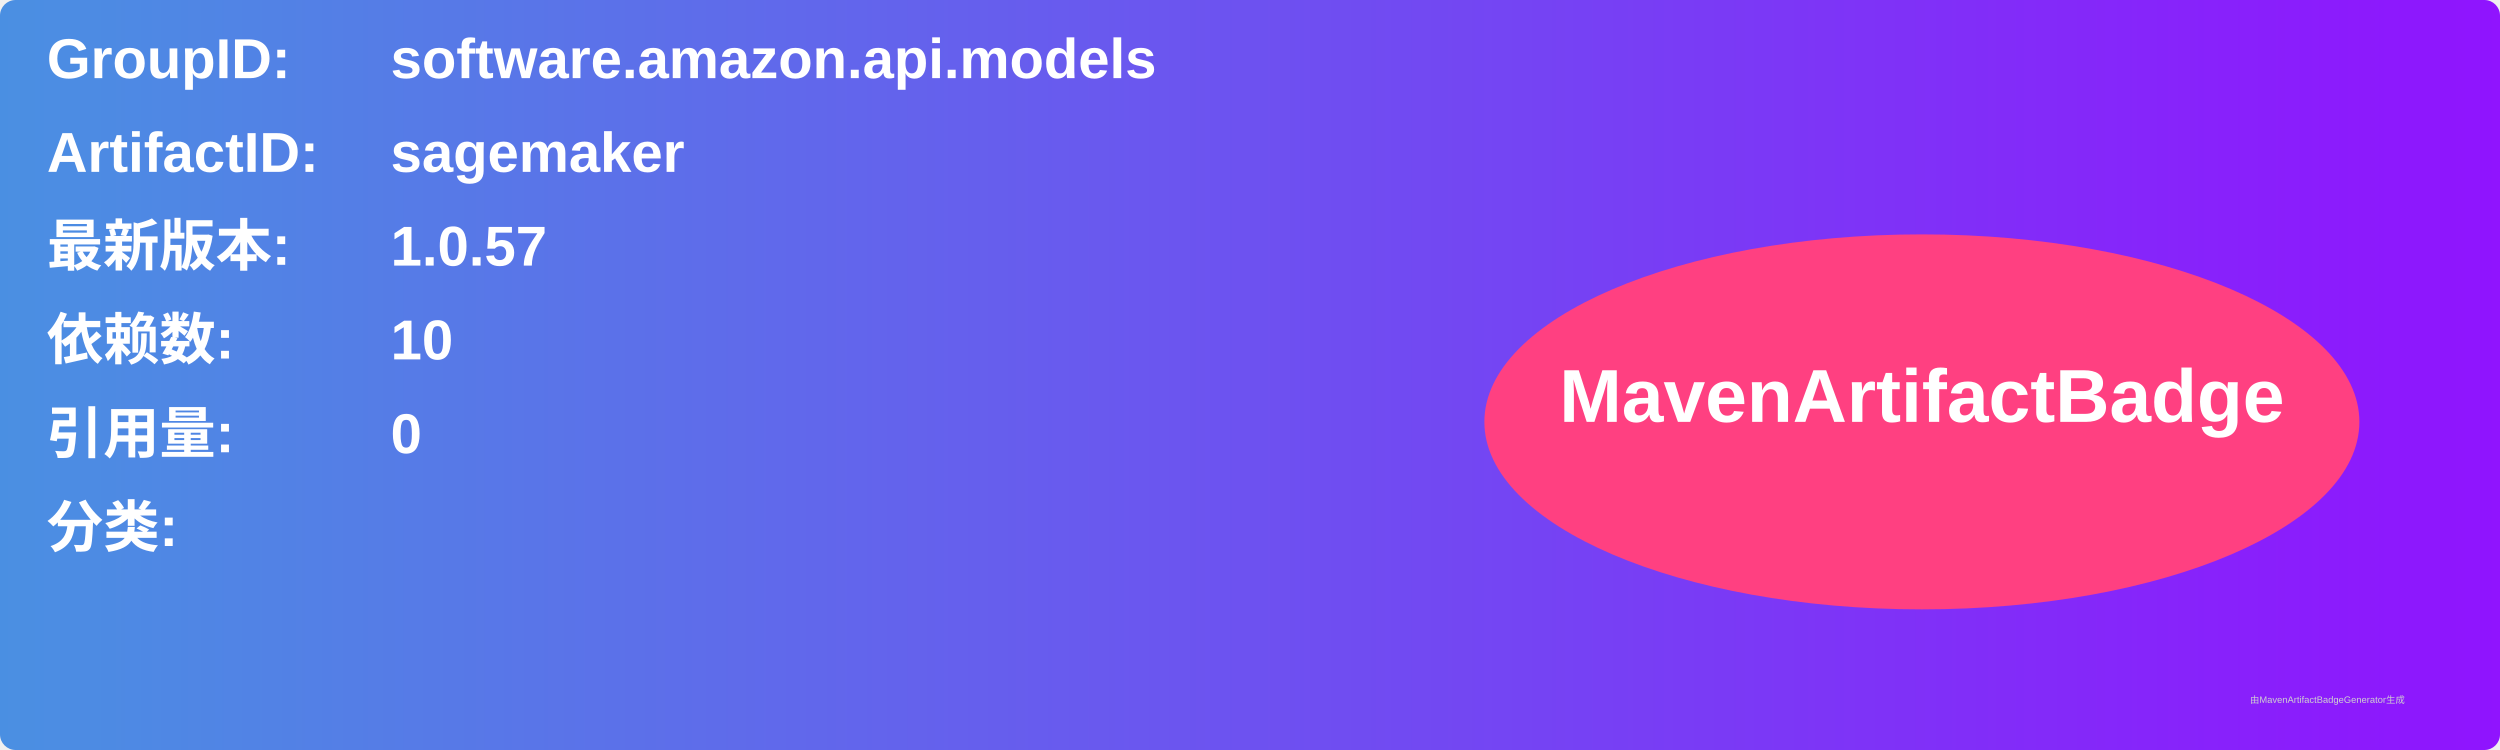
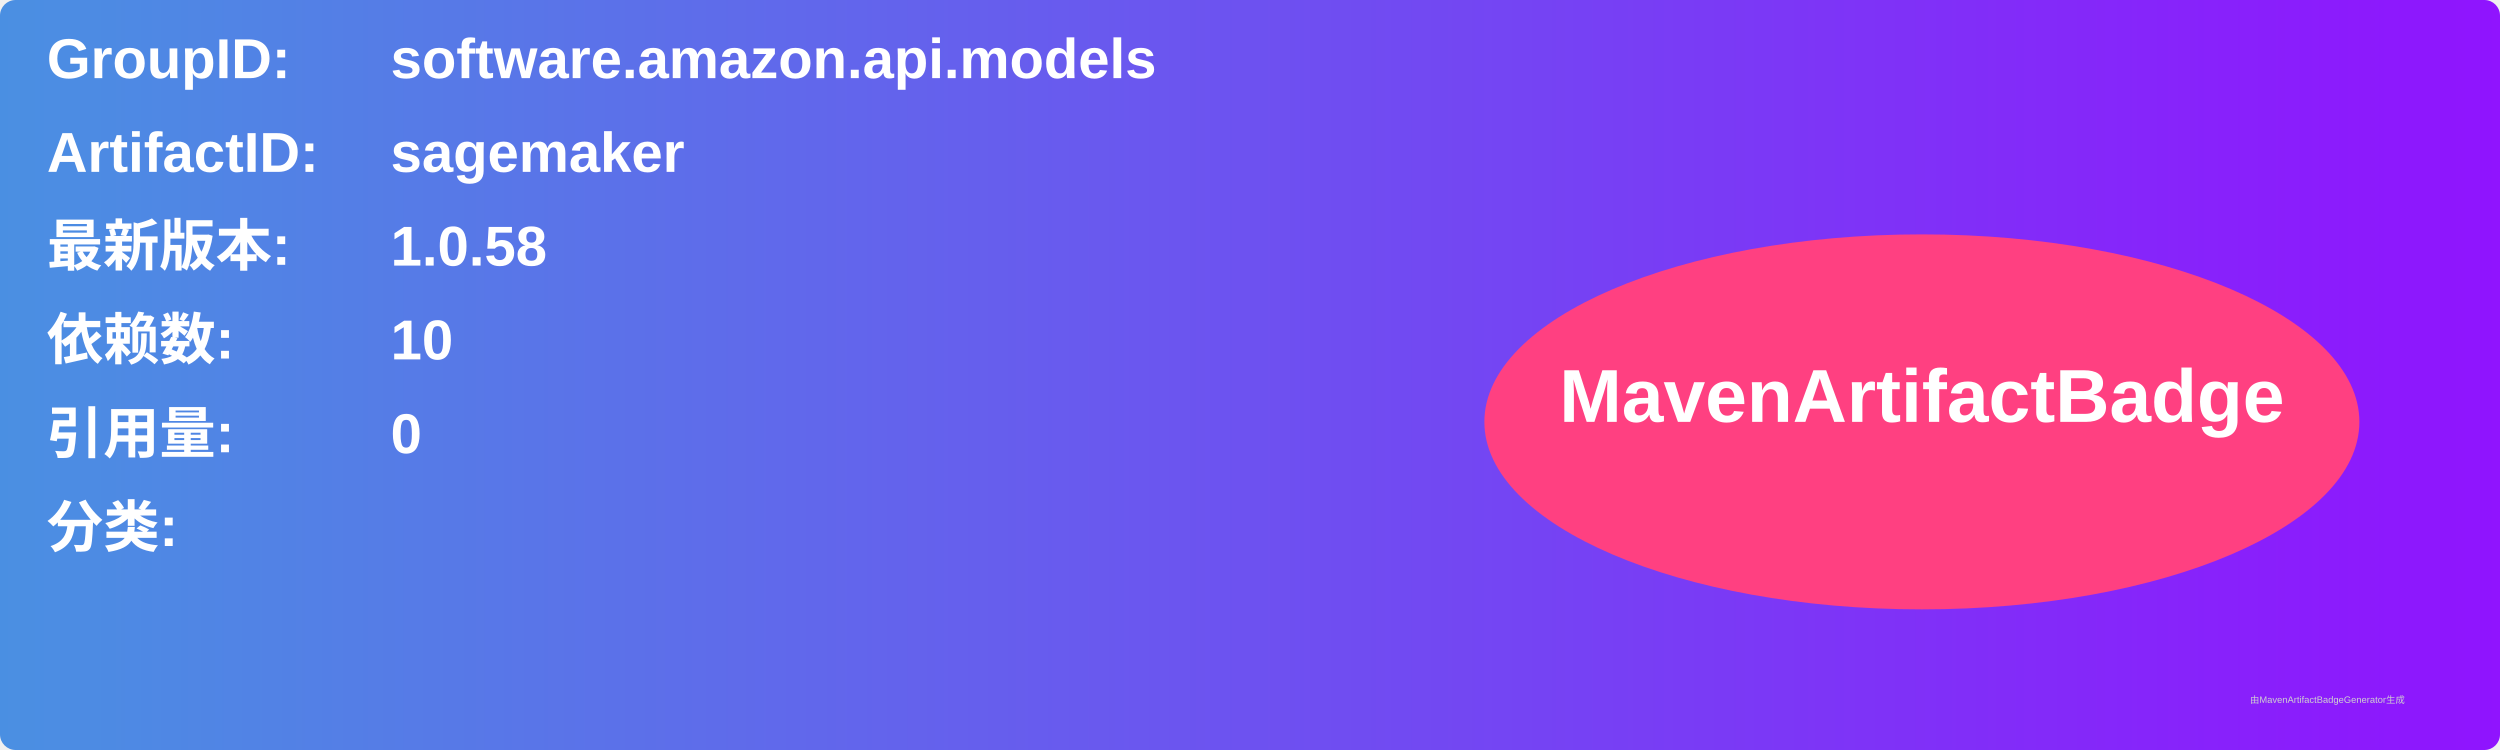
<svg xmlns="http://www.w3.org/2000/svg" width="800" height="240" viewBox="0 0 800 240">
  <linearGradient id="grad" x1="0%" y1="0%" x2="100%" y2="0%">
    <stop offset="0%" stop-color="#4a90e2" />
    <stop offset="100%" stop-color="#9013fe" />
  </linearGradient>
  <rect width="100%" height="100%" rx="5" ry="5" fill="url(#grad)" />
  <g transform="translate(15, 15)">
    <text x="0" y="10" font-family="Arial" font-size="18" fill="white" font-weight="bold" width="260">GroupID:</text>
    <text x="110" y="10" font-family="Arial" font-size="18" fill="white" font-weight="bold" width="460">software.amazon.api.models</text>
    <text x="0" y="40" font-family="Arial" font-size="18" fill="white" font-weight="bold" width="260">ArtifactID:</text>
    <text x="110" y="40" font-family="Arial" font-size="18" fill="white" font-weight="bold" width="460">sagemaker</text>
    <text x="0" y="70" font-family="Arial" font-size="18" fill="white" font-weight="bold">最新版本:</text>
    <text x="110" y="70" font-family="Arial" font-size="18" fill="white" font-weight="bold">
-       <tspan font-weight="bold">1.0.57</tspan>
+       <tspan font-weight="bold">1.0.58</tspan>
    </text>
    <text x="0" y="100" font-family="Arial" font-size="18" fill="white" font-weight="bold">依赖数: </text>
    <text x="110" y="100" font-family="Arial" font-size="18" fill="white">
      <tspan font-weight="bold">10</tspan>
    </text>
    <text x="0" y="130" font-family="Arial" font-size="18" fill="white" font-weight="bold">引用量: </text>
    <text x="110" y="130" font-family="Arial" font-size="18" fill="white">
      <tspan font-weight="bold">0</tspan>
    </text>
    <text x="0" y="160" font-family="Arial" font-size="18" fill="white" font-weight="bold">分类:</text>
    <text x="10" y="190" font-family="Arial" font-size="10" fill="white">
      <tspan font-weight="bold" />
    </text>
    <ellipse cx="600" cy="120" rx="140" ry="60" fill="#ff4081" />
    <text x="600" y="120" text-anchor="middle" font-family="Arial" font-size="24" fill="white" font-weight="bold">MavenArtifactBadge</text>
  </g>
  <text x="720" y="225" font-family="Arial" font-size="3" fill="#d0d0d0">由MavenArtifactBadgeGenerator生成</text>
</svg>
